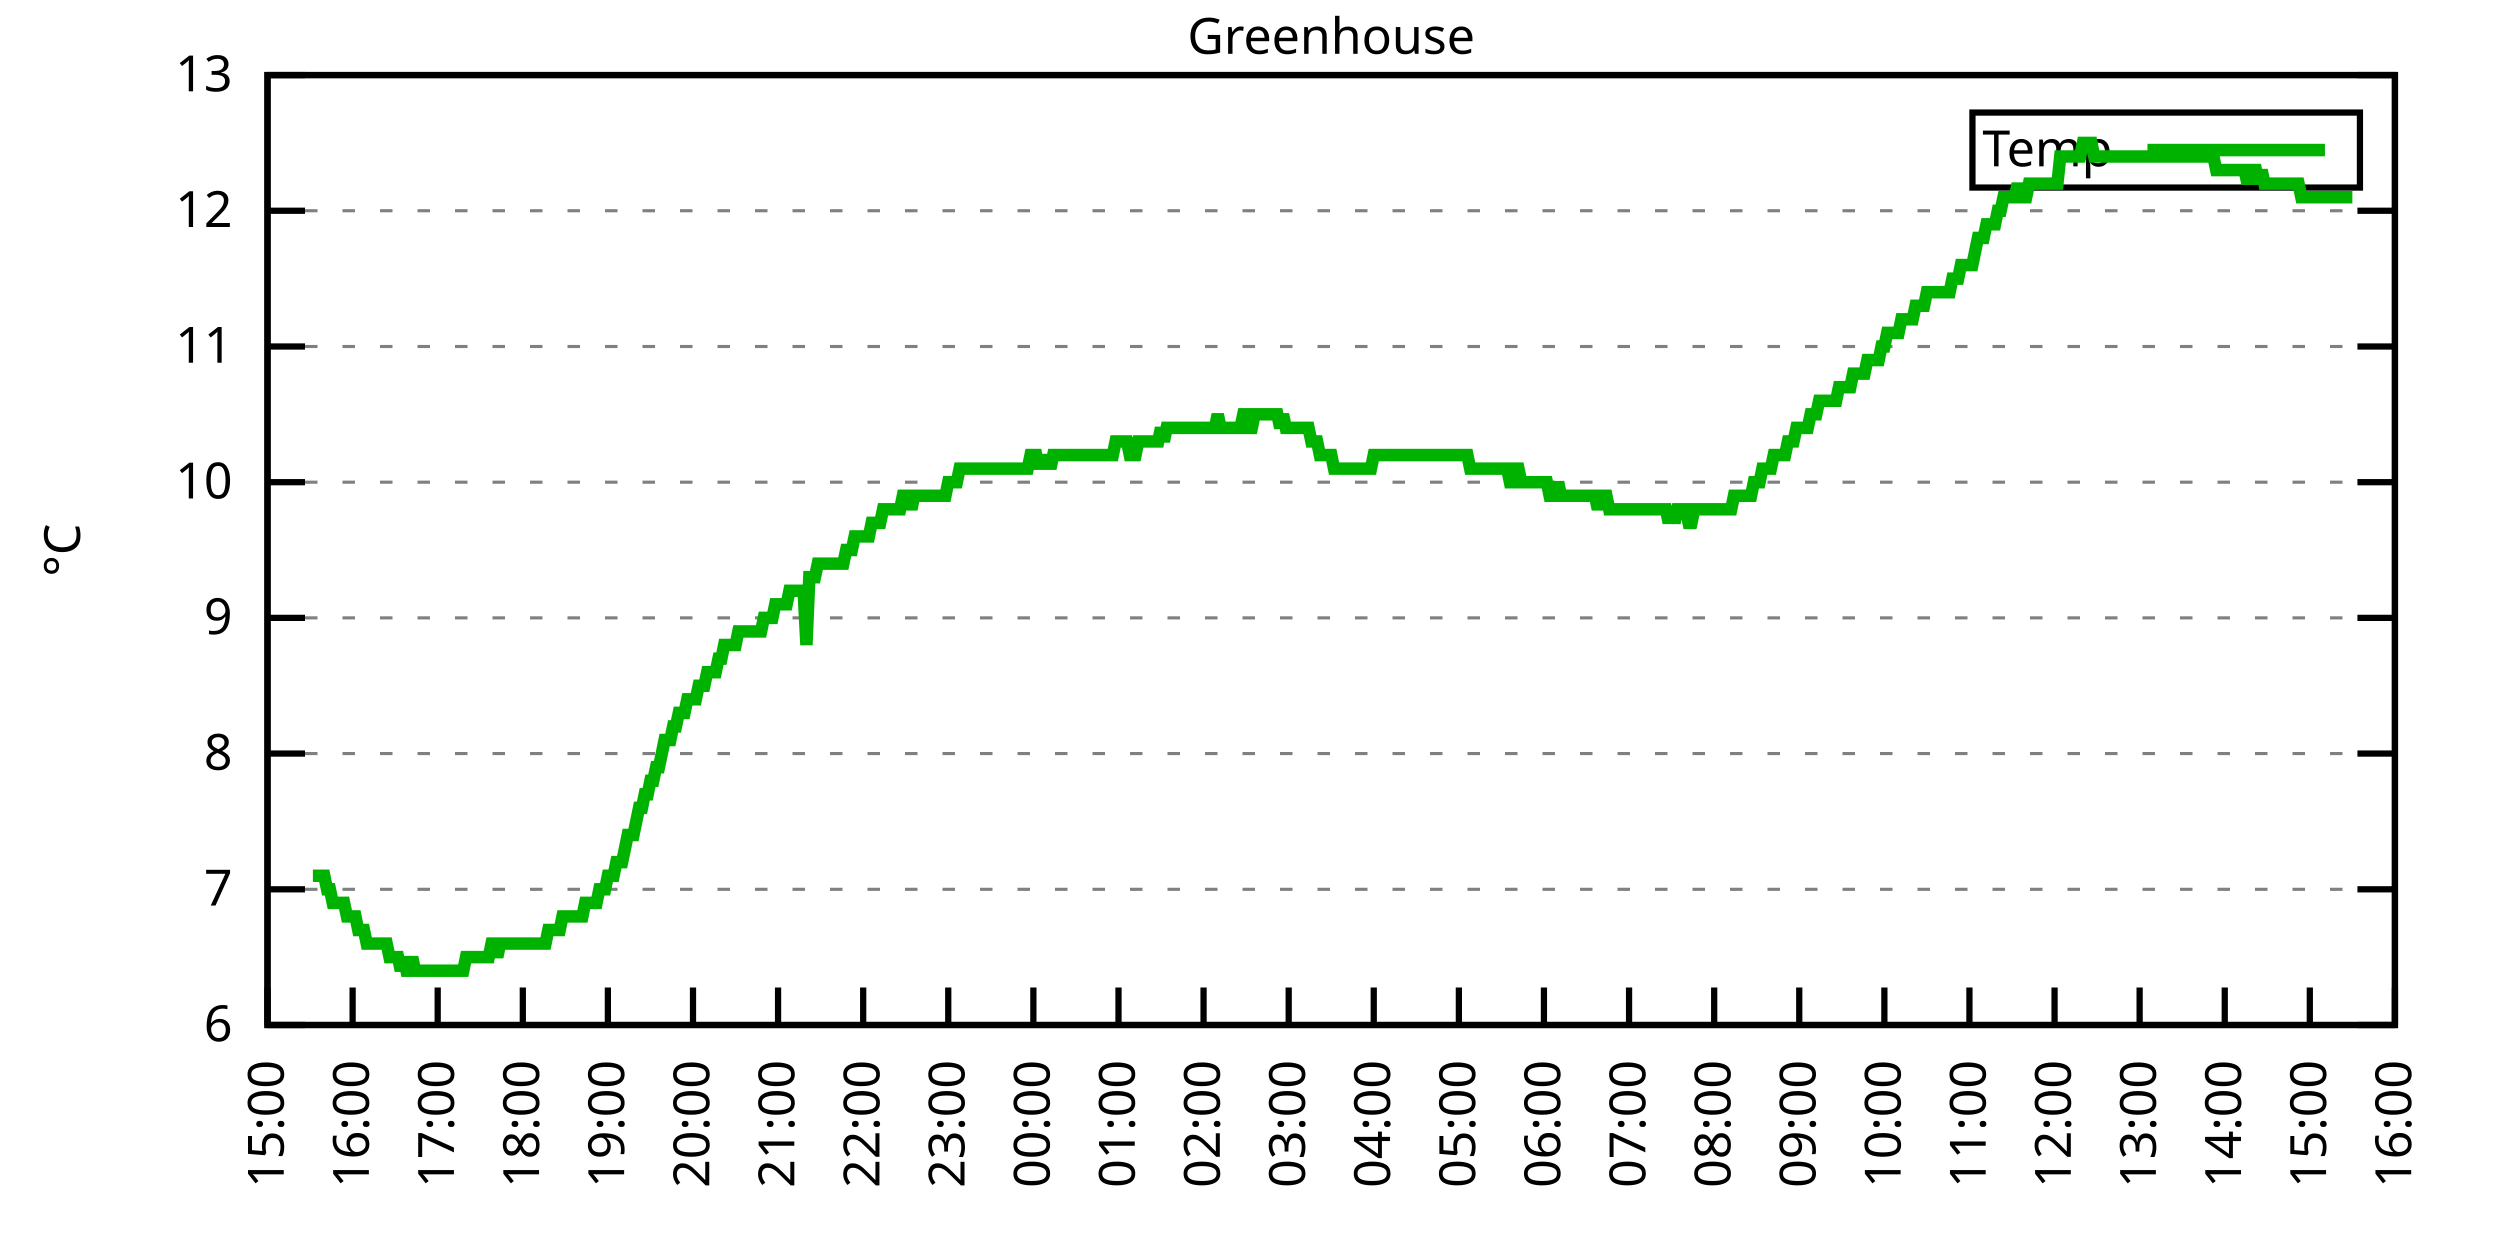
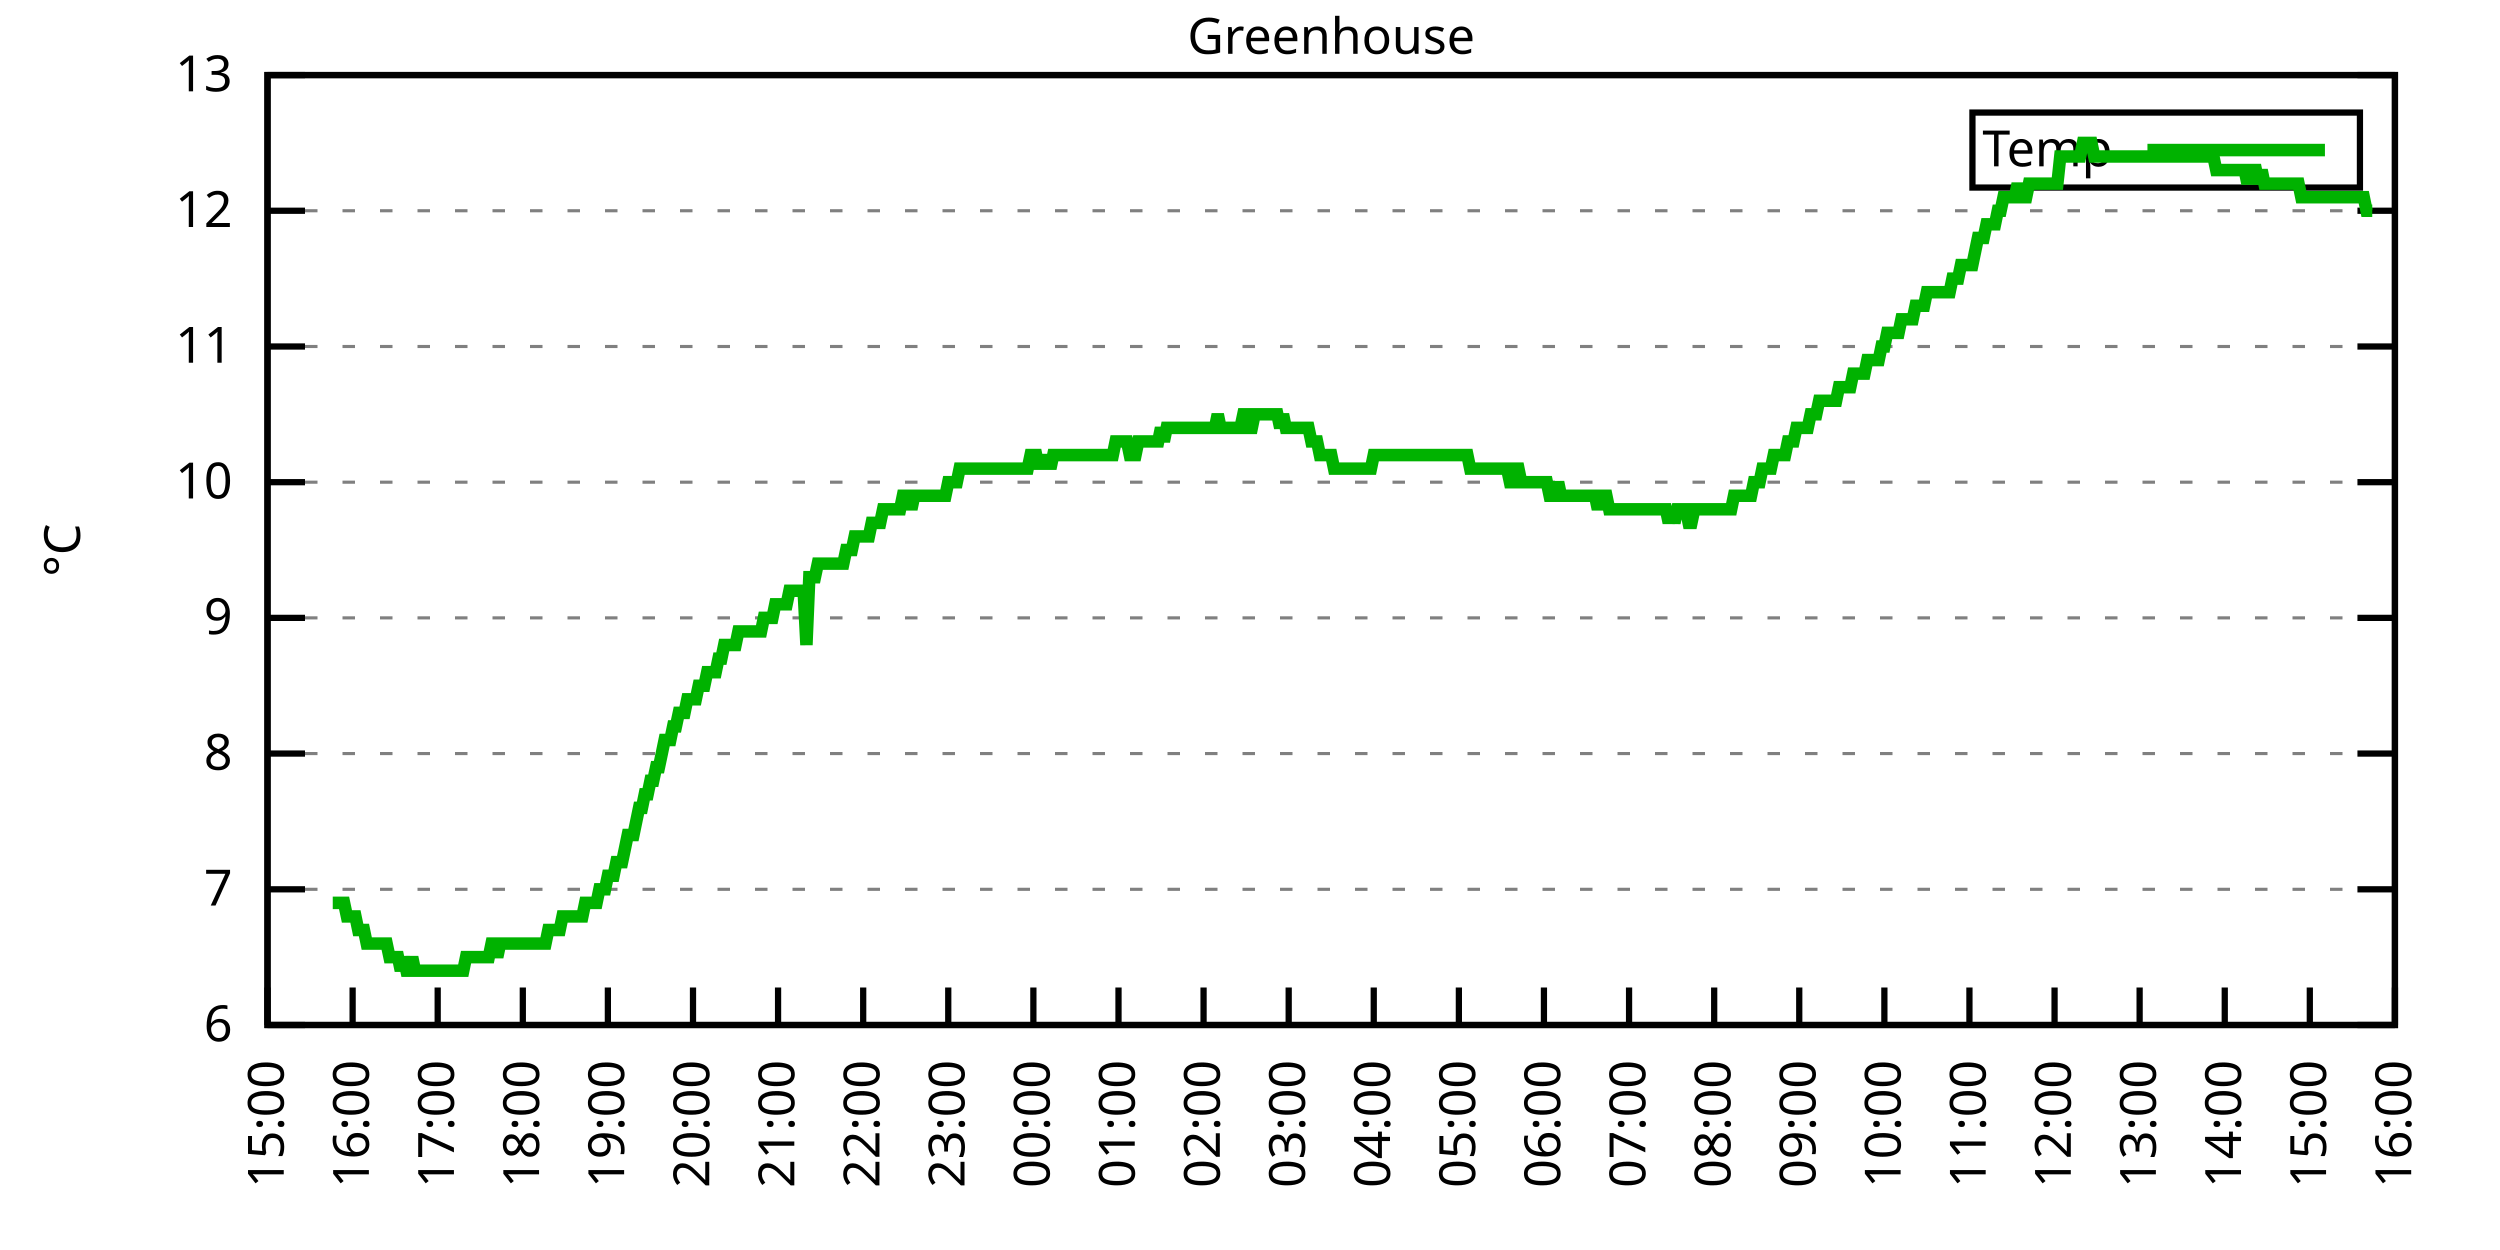
<svg xmlns="http://www.w3.org/2000/svg" xmlns:xlink="http://www.w3.org/1999/xlink" width="400" height="200" viewBox="0 0 400 200">
  <g id="gnuplot_canvas">
    <rect x="0" y="0" width="400" height="200" fill="none" />
    <defs>
      <circle id="gpDot" r="0.5" stroke-width="0.5" stroke="currentColor" />
      <path id="gpPt0" stroke-width="0.333" stroke="currentColor" d="M-1,0 h2 M0,-1 v2" />
      <path id="gpPt1" stroke-width="0.333" stroke="currentColor" d="M-1,-1 L1,1 M1,-1 L-1,1" />
      <path id="gpPt2" stroke-width="0.333" stroke="currentColor" d="M-1,0 L1,0 M0,-1 L0,1 M-1,-1 L1,1 M-1,1 L1,-1" />
      <rect id="gpPt3" stroke-width="0.333" stroke="currentColor" x="-1" y="-1" width="2" height="2" />
      <rect id="gpPt4" stroke-width="0.333" stroke="currentColor" fill="currentColor" x="-1" y="-1" width="2" height="2" />
      <circle id="gpPt5" stroke-width="0.333" stroke="currentColor" cx="0" cy="0" r="1" />
      <use xlink:href="#gpPt5" id="gpPt6" fill="currentColor" stroke="none" />
      <path id="gpPt7" stroke-width="0.333" stroke="currentColor" d="M0,-1.33 L-1.33,0.67 L1.33,0.67 z" />
      <use xlink:href="#gpPt7" id="gpPt8" fill="currentColor" stroke="none" />
      <use xlink:href="#gpPt7" id="gpPt9" stroke="currentColor" transform="rotate(180)" />
      <use xlink:href="#gpPt9" id="gpPt10" fill="currentColor" stroke="none" />
      <use xlink:href="#gpPt3" id="gpPt11" stroke="currentColor" transform="rotate(45)" />
      <use xlink:href="#gpPt11" id="gpPt12" fill="currentColor" stroke="none" />
      <path id="gpPt13" stroke-width="0.333" stroke="currentColor" d="M0,1.330 L1.265,0.411 L0.782,-1.067 L-0.782,-1.076 L-1.265,0.411 z" />
      <use xlink:href="#gpPt13" id="gpPt14" fill="currentColor" stroke="none" />
      <filter id="textbox" filterUnits="objectBoundingBox" x="0" y="0" height="1" width="1">
        <feFlood flood-color="white" flood-opacity="1" result="bgnd" />
        <feComposite in="SourceGraphic" in2="bgnd" operator="atop" />
      </filter>
      <filter id="greybox" filterUnits="objectBoundingBox" x="0" y="0" height="1" width="1">
        <feFlood flood-color="lightgrey" flood-opacity="1" result="grey" />
        <feComposite in="SourceGraphic" in2="grey" operator="atop" />
      </filter>
    </defs>
    <g fill="none" color="white" stroke="currentColor" stroke-width="1.00" stroke-linecap="butt" stroke-linejoin="miter">
</g>
    <g fill="none" color="black" stroke="currentColor" stroke-width="1.00" stroke-linecap="butt" stroke-linejoin="miter">
      <g stroke="none" shape-rendering="crispEdges">
        <polygon fill="rgb(255, 255, 255)" points="42.80,164.00 383.18,164.00 383.18,12.02 42.80,12.02 " />
      </g>
    </g>
    <g fill="none" color="black" stroke="currentColor" stroke-width="1.00" stroke-linecap="butt" stroke-linejoin="miter">
</g>
    <g fill="none" color="black" stroke="black" stroke-width="0.50" stroke-linecap="butt" stroke-linejoin="miter">
</g>
    <g fill="none" color="gray" stroke="currentColor" stroke-width="0.50" stroke-linecap="butt" stroke-linejoin="miter">
      <path stroke="gray" stroke-dasharray="2,4" class="gridline" d="M42.80,164.00 L383.19,164.00  " />
    </g>
    <g fill="none" color="gray" stroke="gray" stroke-width="1.00" stroke-linecap="butt" stroke-linejoin="miter">
</g>
    <g fill="none" color="black" stroke="currentColor" stroke-width="1.00" stroke-linecap="butt" stroke-linejoin="miter">
      <path stroke="black" d="M42.80,164.00 L48.80,164.00 M383.19,164.00 L377.19,164.00  " />
      <g transform="translate(37.20,166.60)" stroke="none" fill="black" font-family="Sans" font-size="8.00" text-anchor="end">
        <text>
          <tspan font-family="Sans"> 6</tspan>
        </text>
      </g>
    </g>
    <g fill="none" color="black" stroke="currentColor" stroke-width="1.00" stroke-linecap="butt" stroke-linejoin="miter">
</g>
    <g fill="none" color="black" stroke="black" stroke-width="0.50" stroke-linecap="butt" stroke-linejoin="miter">
</g>
    <g fill="none" color="gray" stroke="currentColor" stroke-width="0.50" stroke-linecap="butt" stroke-linejoin="miter">
      <path stroke="gray" stroke-dasharray="2,4" class="gridline" d="M42.80,142.29 L383.19,142.29  " />
    </g>
    <g fill="none" color="gray" stroke="gray" stroke-width="1.00" stroke-linecap="butt" stroke-linejoin="miter">
</g>
    <g fill="none" color="black" stroke="currentColor" stroke-width="1.00" stroke-linecap="butt" stroke-linejoin="miter">
      <path stroke="black" d="M42.80,142.29 L48.80,142.29 M383.19,142.29 L377.19,142.29  " />
      <g transform="translate(37.20,144.89)" stroke="none" fill="black" font-family="Sans" font-size="8.00" text-anchor="end">
        <text>
          <tspan font-family="Sans"> 7</tspan>
        </text>
      </g>
    </g>
    <g fill="none" color="black" stroke="currentColor" stroke-width="1.00" stroke-linecap="butt" stroke-linejoin="miter">
</g>
    <g fill="none" color="black" stroke="black" stroke-width="0.50" stroke-linecap="butt" stroke-linejoin="miter">
</g>
    <g fill="none" color="gray" stroke="currentColor" stroke-width="0.50" stroke-linecap="butt" stroke-linejoin="miter">
      <path stroke="gray" stroke-dasharray="2,4" class="gridline" d="M42.80,120.57 L383.19,120.57  " />
    </g>
    <g fill="none" color="gray" stroke="gray" stroke-width="1.00" stroke-linecap="butt" stroke-linejoin="miter">
</g>
    <g fill="none" color="black" stroke="currentColor" stroke-width="1.00" stroke-linecap="butt" stroke-linejoin="miter">
      <path stroke="black" d="M42.80,120.57 L48.80,120.57 M383.19,120.57 L377.19,120.57  " />
      <g transform="translate(37.20,123.17)" stroke="none" fill="black" font-family="Sans" font-size="8.00" text-anchor="end">
        <text>
          <tspan font-family="Sans"> 8</tspan>
        </text>
      </g>
    </g>
    <g fill="none" color="black" stroke="currentColor" stroke-width="1.00" stroke-linecap="butt" stroke-linejoin="miter">
</g>
    <g fill="none" color="black" stroke="black" stroke-width="0.50" stroke-linecap="butt" stroke-linejoin="miter">
</g>
    <g fill="none" color="gray" stroke="currentColor" stroke-width="0.50" stroke-linecap="butt" stroke-linejoin="miter">
      <path stroke="gray" stroke-dasharray="2,4" class="gridline" d="M42.80,98.86 L383.19,98.86  " />
    </g>
    <g fill="none" color="gray" stroke="gray" stroke-width="1.00" stroke-linecap="butt" stroke-linejoin="miter">
</g>
    <g fill="none" color="black" stroke="currentColor" stroke-width="1.00" stroke-linecap="butt" stroke-linejoin="miter">
      <path stroke="black" d="M42.80,98.86 L48.80,98.86 M383.19,98.86 L377.19,98.86  " />
      <g transform="translate(37.20,101.46)" stroke="none" fill="black" font-family="Sans" font-size="8.00" text-anchor="end">
        <text>
          <tspan font-family="Sans"> 9</tspan>
        </text>
      </g>
    </g>
    <g fill="none" color="black" stroke="currentColor" stroke-width="1.00" stroke-linecap="butt" stroke-linejoin="miter">
</g>
    <g fill="none" color="black" stroke="black" stroke-width="0.50" stroke-linecap="butt" stroke-linejoin="miter">
</g>
    <g fill="none" color="gray" stroke="currentColor" stroke-width="0.50" stroke-linecap="butt" stroke-linejoin="miter">
      <path stroke="gray" stroke-dasharray="2,4" class="gridline" d="M42.80,77.15 L383.19,77.15  " />
    </g>
    <g fill="none" color="gray" stroke="gray" stroke-width="1.00" stroke-linecap="butt" stroke-linejoin="miter">
</g>
    <g fill="none" color="black" stroke="currentColor" stroke-width="1.00" stroke-linecap="butt" stroke-linejoin="miter">
      <path stroke="black" d="M42.80,77.15 L48.80,77.15 M383.19,77.15 L377.19,77.15  " />
      <g transform="translate(37.20,79.75)" stroke="none" fill="black" font-family="Sans" font-size="8.00" text-anchor="end">
        <text>
          <tspan font-family="Sans"> 10</tspan>
        </text>
      </g>
    </g>
    <g fill="none" color="black" stroke="currentColor" stroke-width="1.00" stroke-linecap="butt" stroke-linejoin="miter">
</g>
    <g fill="none" color="black" stroke="black" stroke-width="0.50" stroke-linecap="butt" stroke-linejoin="miter">
</g>
    <g fill="none" color="gray" stroke="currentColor" stroke-width="0.50" stroke-linecap="butt" stroke-linejoin="miter">
      <path stroke="gray" stroke-dasharray="2,4" class="gridline" d="M42.80,55.44 L383.19,55.44  " />
    </g>
    <g fill="none" color="gray" stroke="gray" stroke-width="1.00" stroke-linecap="butt" stroke-linejoin="miter">
</g>
    <g fill="none" color="black" stroke="currentColor" stroke-width="1.00" stroke-linecap="butt" stroke-linejoin="miter">
      <path stroke="black" d="M42.80,55.44 L48.80,55.44 M383.19,55.44 L377.19,55.44  " />
      <g transform="translate(37.20,58.04)" stroke="none" fill="black" font-family="Sans" font-size="8.00" text-anchor="end">
        <text>
          <tspan font-family="Sans"> 11</tspan>
        </text>
      </g>
    </g>
    <g fill="none" color="black" stroke="currentColor" stroke-width="1.00" stroke-linecap="butt" stroke-linejoin="miter">
</g>
    <g fill="none" color="black" stroke="black" stroke-width="0.50" stroke-linecap="butt" stroke-linejoin="miter">
</g>
    <g fill="none" color="gray" stroke="currentColor" stroke-width="0.50" stroke-linecap="butt" stroke-linejoin="miter">
      <path stroke="gray" stroke-dasharray="2,4" class="gridline" d="M42.80,33.72 L383.19,33.72  " />
    </g>
    <g fill="none" color="gray" stroke="gray" stroke-width="1.00" stroke-linecap="butt" stroke-linejoin="miter">
</g>
    <g fill="none" color="black" stroke="currentColor" stroke-width="1.00" stroke-linecap="butt" stroke-linejoin="miter">
      <path stroke="black" d="M42.80,33.72 L48.80,33.72 M383.19,33.72 L377.19,33.72  " />
      <g transform="translate(37.20,36.32)" stroke="none" fill="black" font-family="Sans" font-size="8.00" text-anchor="end">
        <text>
          <tspan font-family="Sans"> 12</tspan>
        </text>
      </g>
    </g>
    <g fill="none" color="black" stroke="currentColor" stroke-width="1.00" stroke-linecap="butt" stroke-linejoin="miter">
</g>
    <g fill="none" color="black" stroke="black" stroke-width="0.50" stroke-linecap="butt" stroke-linejoin="miter">
</g>
    <g fill="none" color="gray" stroke="currentColor" stroke-width="0.50" stroke-linecap="butt" stroke-linejoin="miter">
      <path stroke="gray" stroke-dasharray="2,4" class="gridline" d="M42.80,12.01 L383.19,12.01  " />
    </g>
    <g fill="none" color="gray" stroke="gray" stroke-width="1.00" stroke-linecap="butt" stroke-linejoin="miter">
</g>
    <g fill="none" color="black" stroke="currentColor" stroke-width="1.00" stroke-linecap="butt" stroke-linejoin="miter">
      <path stroke="black" d="M42.80,12.01 L48.80,12.01 M383.19,12.01 L377.19,12.01  " />
      <g transform="translate(37.20,14.61)" stroke="none" fill="black" font-family="Sans" font-size="8.00" text-anchor="end">
        <text>
          <tspan font-family="Sans"> 13</tspan>
        </text>
      </g>
    </g>
    <g fill="none" color="black" stroke="currentColor" stroke-width="1.00" stroke-linecap="butt" stroke-linejoin="miter">
      <path stroke="black" d="M42.80,164.00 L42.80,158.00  " />
      <g transform="translate(45.40,169.60) rotate(270.00)" stroke="none" fill="black" font-family="Sans" font-size="8.00" text-anchor="end">
        <text>
          <tspan font-family="Sans">15:00</tspan>
        </text>
      </g>
    </g>
    <g fill="none" color="black" stroke="currentColor" stroke-width="1.00" stroke-linecap="butt" stroke-linejoin="miter">
      <path stroke="black" d="M56.42,164.00 L56.42,158.00  " />
      <g transform="translate(59.02,169.60) rotate(270.00)" stroke="none" fill="black" font-family="Sans" font-size="8.00" text-anchor="end">
        <text>
          <tspan font-family="Sans">16:00</tspan>
        </text>
      </g>
    </g>
    <g fill="none" color="black" stroke="currentColor" stroke-width="1.00" stroke-linecap="butt" stroke-linejoin="miter">
      <path stroke="black" d="M70.03,164.00 L70.03,158.00  " />
      <g transform="translate(72.63,169.60) rotate(270.00)" stroke="none" fill="black" font-family="Sans" font-size="8.00" text-anchor="end">
        <text>
          <tspan font-family="Sans">17:00</tspan>
        </text>
      </g>
    </g>
    <g fill="none" color="black" stroke="currentColor" stroke-width="1.00" stroke-linecap="butt" stroke-linejoin="miter">
      <path stroke="black" d="M83.65,164.00 L83.65,158.00  " />
      <g transform="translate(86.25,169.60) rotate(270.00)" stroke="none" fill="black" font-family="Sans" font-size="8.00" text-anchor="end">
        <text>
          <tspan font-family="Sans">18:00</tspan>
        </text>
      </g>
    </g>
    <g fill="none" color="black" stroke="currentColor" stroke-width="1.00" stroke-linecap="butt" stroke-linejoin="miter">
      <path stroke="black" d="M97.26,164.00 L97.26,158.00  " />
      <g transform="translate(99.86,169.60) rotate(270.00)" stroke="none" fill="black" font-family="Sans" font-size="8.00" text-anchor="end">
        <text>
          <tspan font-family="Sans">19:00</tspan>
        </text>
      </g>
    </g>
    <g fill="none" color="black" stroke="currentColor" stroke-width="1.00" stroke-linecap="butt" stroke-linejoin="miter">
      <path stroke="black" d="M110.88,164.00 L110.88,158.00  " />
      <g transform="translate(113.48,169.60) rotate(270.00)" stroke="none" fill="black" font-family="Sans" font-size="8.00" text-anchor="end">
        <text>
          <tspan font-family="Sans">20:00</tspan>
        </text>
      </g>
    </g>
    <g fill="none" color="black" stroke="currentColor" stroke-width="1.00" stroke-linecap="butt" stroke-linejoin="miter">
      <path stroke="black" d="M124.49,164.00 L124.49,158.00  " />
      <g transform="translate(127.09,169.60) rotate(270.00)" stroke="none" fill="black" font-family="Sans" font-size="8.00" text-anchor="end">
        <text>
          <tspan font-family="Sans">21:00</tspan>
        </text>
      </g>
    </g>
    <g fill="none" color="black" stroke="currentColor" stroke-width="1.00" stroke-linecap="butt" stroke-linejoin="miter">
      <path stroke="black" d="M138.11,164.00 L138.11,158.00  " />
      <g transform="translate(140.71,169.60) rotate(270.00)" stroke="none" fill="black" font-family="Sans" font-size="8.00" text-anchor="end">
        <text>
          <tspan font-family="Sans">22:00</tspan>
        </text>
      </g>
    </g>
    <g fill="none" color="black" stroke="currentColor" stroke-width="1.00" stroke-linecap="butt" stroke-linejoin="miter">
      <path stroke="black" d="M151.72,164.00 L151.72,158.00  " />
      <g transform="translate(154.32,169.60) rotate(270.00)" stroke="none" fill="black" font-family="Sans" font-size="8.00" text-anchor="end">
        <text>
          <tspan font-family="Sans">23:00</tspan>
        </text>
      </g>
    </g>
    <g fill="none" color="black" stroke="currentColor" stroke-width="1.00" stroke-linecap="butt" stroke-linejoin="miter">
      <path stroke="black" d="M165.34,164.00 L165.34,158.00  " />
      <g transform="translate(167.94,169.60) rotate(270.00)" stroke="none" fill="black" font-family="Sans" font-size="8.00" text-anchor="end">
        <text>
          <tspan font-family="Sans">00:00</tspan>
        </text>
      </g>
    </g>
    <g fill="none" color="black" stroke="currentColor" stroke-width="1.00" stroke-linecap="butt" stroke-linejoin="miter">
      <path stroke="black" d="M178.96,164.00 L178.96,158.00  " />
      <g transform="translate(181.56,169.60) rotate(270.00)" stroke="none" fill="black" font-family="Sans" font-size="8.00" text-anchor="end">
        <text>
          <tspan font-family="Sans">01:00</tspan>
        </text>
      </g>
    </g>
    <g fill="none" color="black" stroke="currentColor" stroke-width="1.00" stroke-linecap="butt" stroke-linejoin="miter">
      <path stroke="black" d="M192.57,164.00 L192.57,158.00  " />
      <g transform="translate(195.17,169.60) rotate(270.00)" stroke="none" fill="black" font-family="Sans" font-size="8.00" text-anchor="end">
        <text>
          <tspan font-family="Sans">02:00</tspan>
        </text>
      </g>
    </g>
    <g fill="none" color="black" stroke="currentColor" stroke-width="1.00" stroke-linecap="butt" stroke-linejoin="miter">
      <path stroke="black" d="M206.19,164.00 L206.19,158.00  " />
      <g transform="translate(208.79,169.60) rotate(270.00)" stroke="none" fill="black" font-family="Sans" font-size="8.00" text-anchor="end">
        <text>
          <tspan font-family="Sans">03:00</tspan>
        </text>
      </g>
    </g>
    <g fill="none" color="black" stroke="currentColor" stroke-width="1.00" stroke-linecap="butt" stroke-linejoin="miter">
      <path stroke="black" d="M219.80,164.00 L219.80,158.00  " />
      <g transform="translate(222.40,169.60) rotate(270.00)" stroke="none" fill="black" font-family="Sans" font-size="8.00" text-anchor="end">
        <text>
          <tspan font-family="Sans">04:00</tspan>
        </text>
      </g>
    </g>
    <g fill="none" color="black" stroke="currentColor" stroke-width="1.00" stroke-linecap="butt" stroke-linejoin="miter">
      <path stroke="black" d="M233.42,164.00 L233.42,158.00  " />
      <g transform="translate(236.02,169.60) rotate(270.00)" stroke="none" fill="black" font-family="Sans" font-size="8.00" text-anchor="end">
        <text>
          <tspan font-family="Sans">05:00</tspan>
        </text>
      </g>
    </g>
    <g fill="none" color="black" stroke="currentColor" stroke-width="1.00" stroke-linecap="butt" stroke-linejoin="miter">
      <path stroke="black" d="M247.03,164.00 L247.03,158.00  " />
      <g transform="translate(249.63,169.60) rotate(270.00)" stroke="none" fill="black" font-family="Sans" font-size="8.00" text-anchor="end">
        <text>
          <tspan font-family="Sans">06:00</tspan>
        </text>
      </g>
    </g>
    <g fill="none" color="black" stroke="currentColor" stroke-width="1.00" stroke-linecap="butt" stroke-linejoin="miter">
      <path stroke="black" d="M260.65,164.00 L260.65,158.00  " />
      <g transform="translate(263.25,169.60) rotate(270.00)" stroke="none" fill="black" font-family="Sans" font-size="8.00" text-anchor="end">
        <text>
          <tspan font-family="Sans">07:00</tspan>
        </text>
      </g>
    </g>
    <g fill="none" color="black" stroke="currentColor" stroke-width="1.00" stroke-linecap="butt" stroke-linejoin="miter">
      <path stroke="black" d="M274.27,164.00 L274.27,158.00  " />
      <g transform="translate(276.87,169.60) rotate(270.00)" stroke="none" fill="black" font-family="Sans" font-size="8.00" text-anchor="end">
        <text>
          <tspan font-family="Sans">08:00</tspan>
        </text>
      </g>
    </g>
    <g fill="none" color="black" stroke="currentColor" stroke-width="1.00" stroke-linecap="butt" stroke-linejoin="miter">
      <path stroke="black" d="M287.88,164.00 L287.88,158.00  " />
      <g transform="translate(290.48,169.60) rotate(270.00)" stroke="none" fill="black" font-family="Sans" font-size="8.00" text-anchor="end">
        <text>
          <tspan font-family="Sans">09:00</tspan>
        </text>
      </g>
    </g>
    <g fill="none" color="black" stroke="currentColor" stroke-width="1.00" stroke-linecap="butt" stroke-linejoin="miter">
      <path stroke="black" d="M301.50,164.00 L301.50,158.00  " />
      <g transform="translate(304.10,169.60) rotate(270.00)" stroke="none" fill="black" font-family="Sans" font-size="8.00" text-anchor="end">
        <text>
          <tspan font-family="Sans">10:00</tspan>
        </text>
      </g>
    </g>
    <g fill="none" color="black" stroke="currentColor" stroke-width="1.00" stroke-linecap="butt" stroke-linejoin="miter">
      <path stroke="black" d="M315.11,164.00 L315.11,158.00  " />
      <g transform="translate(317.71,169.60) rotate(270.00)" stroke="none" fill="black" font-family="Sans" font-size="8.00" text-anchor="end">
        <text>
          <tspan font-family="Sans">11:00</tspan>
        </text>
      </g>
    </g>
    <g fill="none" color="black" stroke="currentColor" stroke-width="1.00" stroke-linecap="butt" stroke-linejoin="miter">
      <path stroke="black" d="M328.73,164.00 L328.73,158.00  " />
      <g transform="translate(331.33,169.60) rotate(270.00)" stroke="none" fill="black" font-family="Sans" font-size="8.00" text-anchor="end">
        <text>
          <tspan font-family="Sans">12:00</tspan>
        </text>
      </g>
    </g>
    <g fill="none" color="black" stroke="currentColor" stroke-width="1.00" stroke-linecap="butt" stroke-linejoin="miter">
      <path stroke="black" d="M342.34,164.00 L342.34,158.00  " />
      <g transform="translate(344.94,169.60) rotate(270.00)" stroke="none" fill="black" font-family="Sans" font-size="8.00" text-anchor="end">
        <text>
          <tspan font-family="Sans">13:00</tspan>
        </text>
      </g>
    </g>
    <g fill="none" color="black" stroke="currentColor" stroke-width="1.00" stroke-linecap="butt" stroke-linejoin="miter">
      <path stroke="black" d="M355.96,164.00 L355.96,158.00  " />
      <g transform="translate(358.56,169.60) rotate(270.00)" stroke="none" fill="black" font-family="Sans" font-size="8.00" text-anchor="end">
        <text>
          <tspan font-family="Sans">14:00</tspan>
        </text>
      </g>
    </g>
    <g fill="none" color="black" stroke="currentColor" stroke-width="1.00" stroke-linecap="butt" stroke-linejoin="miter">
      <path stroke="black" d="M369.57,164.00 L369.57,158.00  " />
      <g transform="translate(372.17,169.60) rotate(270.00)" stroke="none" fill="black" font-family="Sans" font-size="8.00" text-anchor="end">
        <text>
          <tspan font-family="Sans">15:00</tspan>
        </text>
      </g>
    </g>
    <g fill="none" color="black" stroke="currentColor" stroke-width="1.00" stroke-linecap="butt" stroke-linejoin="miter">
      <path stroke="black" d="M383.19,164.00 L383.19,158.00  " />
      <g transform="translate(385.79,169.60) rotate(270.00)" stroke="none" fill="black" font-family="Sans" font-size="8.00" text-anchor="end">
        <text>
          <tspan font-family="Sans">16:00</tspan>
        </text>
      </g>
    </g>
    <g fill="none" color="black" stroke="currentColor" stroke-width="1.00" stroke-linecap="butt" stroke-linejoin="miter">
</g>
    <g fill="none" color="black" stroke="currentColor" stroke-width="1.00" stroke-linecap="butt" stroke-linejoin="miter">
      <path stroke="black" d="M42.80,12.01 L42.80,164.00 L383.19,164.00 L383.19,12.01 L42.80,12.01 Z  " />
    </g>
    <g fill="none" color="black" stroke="currentColor" stroke-width="1.00" stroke-linecap="butt" stroke-linejoin="miter">
</g>
    <g fill="none" color="black" stroke="currentColor" stroke-width="1.00" stroke-linecap="butt" stroke-linejoin="miter">
      <path stroke="black" d="M315.59,30.01 L315.59,18.01 L377.59,18.01 L377.59,30.01 L315.59,30.01 Z  " />
    </g>
    <g id="Greenhouse_plot_1">
      <g fill="none" color="white" stroke="black" stroke-width="2.00" stroke-linecap="butt" stroke-linejoin="miter">
</g>
      <g fill="none" color="black" stroke="currentColor" stroke-width="2.00" stroke-linecap="butt" stroke-linejoin="miter">
        <g transform="translate(337.99,26.61)" stroke="none" fill="black" font-family="Sans" font-size="8.00" text-anchor="end">
          <text>
            <tspan font-family="Sans">Temp</tspan>
          </text>
        </g>
      </g>
      <g fill="none" color="black" stroke="currentColor" stroke-width="2.00" stroke-linecap="butt" stroke-linejoin="miter">
-         <path stroke="rgb(  0, 178,   0)" d="M343.59,24.01 L371.99,24.01 M50.06,140.12 L50.52,140.12 L50.97,140.12 L51.42,140.12 L51.88,140.12 L52.33,142.29   L52.78,142.29 L53.24,144.46 L53.69,144.46 L54.15,144.46 L54.60,144.46 L55.05,144.46 L55.51,146.63 L55.96,146.63   L56.42,146.63 L56.87,146.63 L57.32,148.80 L57.78,148.80 L58.23,148.80 L58.68,150.97 L59.14,150.97 L59.59,150.97   L60.05,150.97 L60.50,150.97 L60.95,150.97 L61.41,150.97 L61.86,150.97 L62.32,153.14 L62.77,153.14 L63.22,153.14   L63.68,153.14 L64.13,155.31 L64.58,153.14 L65.04,155.31 L65.49,155.31 L65.95,153.14 L66.40,155.31 L66.85,155.31   L67.31,155.31 L67.76,155.31 L68.22,155.31 L68.67,155.31 L69.12,155.31 L69.58,155.31 L70.03,155.31 L70.49,155.31   L70.94,155.31 L71.39,155.31 L71.85,155.31 L72.30,155.31 L72.75,155.31 L73.21,155.31 L73.66,155.31 L74.12,155.31   L74.57,153.14 L75.02,153.14 L75.48,153.14 L75.93,153.14 L76.39,153.14 L76.84,153.14 L77.29,153.14 L77.75,153.14   L78.20,153.14 L78.65,150.97 L79.11,150.97 L79.56,153.14 L80.02,150.97 L80.47,150.97 L80.92,150.97 L81.38,150.97   L81.83,150.97 L82.29,150.97 L82.74,150.97 L83.19,150.97 L83.65,150.97 L84.10,150.97 L84.55,150.97 L85.01,150.97   L85.46,150.97 L85.92,150.97 L86.37,150.97 L86.82,150.97 L87.28,150.97 L87.73,148.80 L88.19,148.80 L88.64,148.80   L89.09,148.80 L89.55,148.80 L90.00,146.63 L90.45,146.63 L90.91,146.63 L91.36,146.63 L91.82,146.63 L92.27,146.63   L92.72,146.63 L93.18,146.63 L93.63,144.46 L94.09,144.46 L94.54,144.46 L94.99,144.46 L95.45,144.46 L95.90,142.29   L96.35,142.29 L96.81,142.29 L97.26,140.12 L97.72,140.12 L98.17,140.12 L98.62,137.94 L99.08,137.94 L99.53,137.94   L99.99,135.77 L100.44,133.60 L100.89,133.60 L101.35,133.60 L101.80,131.43 L102.25,129.26 L102.71,129.26 L103.16,127.09   L103.62,127.09 L104.07,124.92 L104.52,124.92 L104.98,122.75 L105.43,122.75 L105.89,120.57 L106.34,118.40 L106.79,118.40   L107.25,118.40 L107.70,116.23 L108.15,116.23 L108.61,114.06 L109.06,114.06 L109.52,114.06 L109.97,111.89 L110.42,111.89   L110.88,111.89 L111.33,111.89 L111.79,109.72 L112.24,109.72 L112.69,109.72 L113.15,107.55 L113.60,107.55 L114.05,107.55   L114.51,107.55 L114.96,105.38 L115.42,105.38 L115.87,103.20 L116.32,103.20 L116.78,103.20 L117.23,103.20 L117.69,103.20   L118.14,101.03 L118.59,101.03 L119.05,101.03 L119.50,101.03 L119.96,101.03 L120.41,101.03 L120.86,101.03 L121.32,101.03   L121.77,101.03 L122.22,98.86 L122.68,98.86 L123.13,98.86 L123.59,98.86 L124.04,96.69 L124.49,96.69 L124.95,96.69   L125.40,96.69 L125.86,96.69 L126.31,94.52 L126.76,94.52 L127.22,94.52 L127.67,94.52 L128.12,94.52 L128.58,94.52   L129.03,103.20 L129.49,92.35 L129.94,92.35 L130.39,92.35 L130.85,90.18 L131.30,90.18 L131.76,90.18 L132.21,90.18   L132.66,90.18 L133.12,90.18 L133.57,90.18 L134.02,90.18 L134.48,90.18 L134.93,90.18 L135.39,88.00 L135.84,88.00   L136.29,88.00 L136.75,85.83 L137.20,85.83 L137.66,85.83 L138.11,85.83 L138.56,85.83 L139.02,85.83 L139.47,83.66   L139.92,83.66 L140.38,83.66 L140.83,83.66 L141.29,81.49 L141.74,81.49 L142.19,81.49 L142.65,81.49 L143.10,81.49   L143.56,81.49 L144.01,81.49 L144.46,79.32 L144.92,79.32 L145.37,79.32 L145.82,81.49 L146.28,79.32 L146.73,79.32   L147.19,79.32 L147.64,79.32 L148.09,79.32 L148.55,79.32 L148.77,79.32 L149.46,79.32 L149.91,79.32 L150.36,79.32   L150.82,79.32 L151.27,79.32 L151.72,77.15 L152.18,77.15 L152.63,77.15 L153.09,77.15 L153.54,74.98 L153.99,74.98   L154.45,74.98 L154.90,74.98 L155.36,74.98 L155.81,74.98 L156.26,74.98 L156.72,74.98 L157.17,74.98 L157.62,74.98   L158.08,74.98 L158.53,74.98 L158.99,74.98 L159.44,74.98 L159.89,74.98 L160.35,74.98 L160.80,74.98 L161.26,74.98   L161.71,74.98 L162.16,74.98 L162.62,74.98 L163.07,74.98 L163.52,74.98 L163.98,74.98 L164.43,74.98 L164.89,72.81   L165.34,72.81 L165.79,72.81 L166.25,74.98 L166.70,72.81 L167.16,74.98 L167.61,72.81 L168.06,74.98 L168.52,72.81   L168.97,72.81 L169.43,72.81 L169.88,72.81 L170.33,72.81 L170.79,72.81 L171.24,72.81 L171.69,72.81 L172.15,72.81   L172.60,72.81 L173.06,72.81 L173.51,72.81 L173.96,72.81 L174.42,72.81 L174.87,72.81 L175.33,72.81 L175.78,72.81   L176.23,72.81 L176.69,72.81 L177.14,72.81 L177.59,72.81 L178.05,72.81 L178.50,70.63 L178.96,70.63 L179.41,70.63   L179.86,70.63 L180.32,70.63 L180.77,72.81 L181.23,72.81 L181.68,72.81 L182.13,70.63 L182.59,70.63 L183.04,70.63   L183.49,70.63 L183.95,70.63 L184.40,70.63 L184.86,70.63 L185.31,70.63 L185.76,68.46 L186.22,70.63 L186.67,68.46   L187.13,68.46 L187.58,68.46 L188.03,68.46 L188.49,68.46 L188.94,68.46 L189.39,68.46 L189.85,68.46 L190.30,68.46   L190.76,68.46 L191.21,68.46 L191.66,68.46 L192.12,68.46 L192.57,68.46 L193.03,68.46 L193.48,68.46 L193.93,68.46   L194.39,68.46 L194.84,66.29 L195.29,68.46 L195.75,68.46 L196.20,68.46 L196.66,68.46 L197.11,68.46 L197.56,68.46   L198.02,68.46 L198.47,68.46 L198.93,66.29 L199.38,66.29 L199.83,68.46 L200.29,68.46 L200.74,66.29 L201.19,66.29   L201.65,66.29 L202.10,66.29 L202.56,66.29 L203.01,66.29 L203.46,66.29 L203.92,66.29 L204.37,66.29 L204.83,68.46   L205.28,66.29 L205.73,68.46 L206.19,68.46 L206.64,68.46 L207.09,68.46 L207.55,68.46 L208.00,68.46 L208.46,68.46   L208.91,68.46 L209.36,68.46 L209.82,70.63 L210.27,70.63 L210.73,70.63 L211.18,72.81 L211.63,72.81 L212.09,72.81   L212.54,72.81 L213.00,72.81 L213.45,74.98 L213.90,74.98 L214.36,74.98 L214.81,74.98 L215.26,74.98 L215.72,74.98   L216.17,74.98 L216.63,74.98 L217.08,74.98 L217.53,74.98 L217.99,74.98 L218.44,74.98 L218.90,74.98 L219.35,74.98   L219.80,72.81 L220.26,72.81 L220.71,72.81 L221.16,72.81 L221.62,72.81 L222.07,72.81 L222.53,72.81 L222.98,72.81   L223.43,72.81 L223.89,72.81 L224.34,72.81 L224.80,72.81 L225.25,72.81 L225.70,72.81 L226.16,72.81 L226.61,72.81   L227.06,72.81 L227.52,72.81 L227.97,72.81 L228.43,72.81 L228.88,72.81 L229.33,72.81 L229.79,72.81 L230.24,72.81   L230.70,72.81 L231.15,72.81 L231.60,72.81 L232.06,72.81 L232.51,72.81 L232.96,72.81 L233.42,72.81 L233.87,72.81   L234.33,72.81 L234.78,72.81 L235.23,74.98 L235.69,74.98 L236.14,74.98 L236.60,74.98 L237.05,74.98 L237.50,74.98   L237.96,74.98 L238.41,74.98 L238.86,74.98 L239.32,74.98 L239.77,74.98 L240.23,74.98 L240.68,74.98 L241.13,74.98   L241.59,77.15 L242.04,77.15 L242.50,74.98 L242.95,74.98 L243.40,77.15 L243.86,77.15 L244.31,77.15 L244.76,77.15   L245.22,77.15 L245.67,77.15 L246.13,77.15 L246.58,77.15 L247.03,77.15 L247.49,77.15 L247.94,79.32 L248.40,79.32   L248.85,79.32 L249.30,77.15 L249.76,79.32 L250.21,79.32 L250.66,79.32 L251.12,79.32 L251.57,79.32 L252.03,79.32   L252.48,79.32 L252.93,79.32 L253.39,79.32 L253.84,79.32 L254.30,79.32 L254.75,79.32 L255.20,79.32 L255.66,81.49   L256.11,79.32 L256.56,79.32 L257.02,79.32 L257.47,81.49 L257.93,81.49 L258.38,81.49 L258.83,81.49 L259.29,81.49   L259.74,81.49 L260.20,81.49 L260.65,81.49 L261.10,81.49 L261.56,81.49 L262.01,81.49 L262.47,81.49 L262.92,81.49   L263.37,81.49 L263.83,81.49 L264.28,81.49 L264.73,81.49 L265.19,81.49 L265.64,81.49 L266.10,81.49 L266.55,81.49   L267.00,83.66 L267.46,81.49 L267.91,83.66 L268.37,81.49 L268.82,81.49 L269.27,81.49 L269.73,81.49 L270.18,83.66   L270.63,83.66 L271.09,81.49 L271.54,81.49 L272.00,81.49 L272.45,81.49 L272.90,81.49 L273.36,81.49 L273.81,81.49   L274.27,81.49 L274.72,81.49 L275.17,81.49 L275.63,81.49 L276.08,81.49 L276.53,81.49 L276.99,81.49 L277.44,79.32   L277.90,79.32 L278.35,79.32 L278.80,79.32 L279.26,79.32 L279.71,79.32 L280.17,79.32 L280.62,77.15 L281.07,77.15   L281.53,77.15 L281.98,74.98 L282.43,74.98 L282.89,74.98 L283.34,74.98 L283.80,72.81 L284.25,72.81 L284.70,72.81   L285.16,72.81 L285.61,72.81 L286.07,70.63 L286.52,70.63 L286.97,70.63 L287.43,68.46 L287.88,68.46 L288.33,68.46   L288.79,68.46 L289.24,68.46 L289.70,66.29 L290.15,66.29 L290.60,66.29 L291.06,64.12 L291.51,64.12 L291.97,64.12   L292.42,64.12 L292.87,64.12 L293.33,64.12 L293.78,64.12 L294.23,61.95 L294.69,61.95 L295.14,61.95 L295.60,61.95   L296.05,61.95 L296.50,59.78 L296.96,59.78 L297.41,59.78 L297.87,59.78 L298.32,59.78 L298.77,57.61 L299.23,57.61   L299.68,57.61 L300.13,57.61 L300.59,57.61 L301.04,55.44 L301.50,55.44 L301.95,53.26 L302.40,53.26 L302.86,53.26   L303.31,53.26 L303.77,53.26 L304.22,51.09 L304.67,51.09 L305.13,51.09 L305.58,51.09 L306.03,51.09 L306.49,48.92   L306.94,48.92 L307.40,48.92 L307.85,48.92 L308.30,46.75 L308.76,46.75 L309.21,46.75 L309.67,46.75 L310.12,46.75   L310.57,46.75 L311.03,46.75 L311.48,46.75 L311.94,46.75 L312.39,44.58 L312.84,44.58 L313.30,44.58 L313.75,42.41   L314.20,42.41 L314.66,42.41 L315.11,42.41 L315.57,42.41 L316.02,40.24 L316.47,38.07 L316.93,38.07 L317.38,38.07   L317.84,35.89 L318.29,35.89 L318.74,35.89 L319.20,35.89 L319.65,33.72 L320.10,33.72 L320.56,31.55 L321.01,31.55   L321.47,31.55 L321.92,31.55 L322.37,31.55 L322.83,29.38 L323.28,31.55 L323.74,31.55 L324.19,31.55 L324.64,29.38   L325.10,29.38 L325.55,29.38 L326.00,29.38 L326.46,29.38 L326.91,29.38 L327.37,29.38 L327.82,29.38 L328.27,29.38   L328.73,29.38 L329.18,29.38 L329.64,25.04 L330.09,25.04 L330.54,25.04 L331.00,25.04 L331.45,25.04 L331.90,25.04   L332.36,25.04 L332.81,25.04 L333.27,22.87 L333.72,22.87 L334.17,22.87 L334.63,22.87 L335.08,25.04 L335.54,25.04   L335.99,25.04 L336.44,25.04 L336.90,25.04 L337.35,25.04 L337.80,25.04 L338.26,25.04 L338.71,25.04 L339.17,25.04   L339.62,25.04 L340.07,25.04 L340.53,25.04 L340.98,25.04 L341.44,25.04 L341.89,25.04 L342.34,25.04 L342.80,25.04   L343.25,25.04 L343.70,25.04 L344.16,25.04 L344.61,25.04 L345.07,25.04 L345.52,25.04 L345.97,25.04 L346.43,25.04   L346.88,25.04 L347.34,25.04 L347.79,25.04 L348.24,25.04 L348.70,25.04 L349.15,25.04 L349.60,25.04 L350.06,25.04   L350.51,25.04 L350.97,25.04 L351.42,25.04 L351.87,25.04 L352.33,25.04 L352.78,25.04 L353.24,25.04 L353.69,25.04   L354.14,25.04 L354.60,27.21 L355.05,27.21 L355.50,27.21 L355.96,27.21 L356.41,27.21 L356.87,27.21 L357.32,27.21   L357.77,27.21 L358.23,27.21 L358.68,27.21 L359.14,27.21 L359.59,29.38 L360.04,27.21 L360.50,27.21 L360.95,27.21   L361.41,29.38 L361.86,27.21 L362.31,29.38 L362.77,29.38 L363.22,29.38 L363.67,29.38 L364.13,29.38 L364.58,29.38   L365.04,29.38 L365.49,29.38 L365.94,29.38 L366.40,29.38 L366.85,29.38 L367.31,29.38 L367.76,29.38 L368.21,31.55   L368.67,31.55 L369.12,31.55 L369.57,31.55 L370.03,31.55 L370.48,31.55 L370.94,31.55 L371.39,31.55 L371.84,31.55   L372.30,31.55 L372.75,31.55 L373.21,31.55 L373.66,31.55 L374.11,31.55 L374.57,31.55 L375.02,31.55 L375.47,31.55   L375.93,31.55 L376.38,31.55  " />
+         <path stroke="rgb(  0, 178,   0)" d="M343.59,24.01 L371.99,24.01 M53.24,144.46 L53.69,144.46 L54.15,144.46 L54.60,144.46 L55.05,144.46 L55.51,146.63   L55.96,146.63 L56.42,146.63 L56.87,146.63 L57.32,148.80 L57.78,148.80 L58.23,148.80 L58.68,150.97 L59.14,150.97   L59.59,150.97 L60.05,150.97 L60.50,150.97 L60.95,150.97 L61.41,150.97 L61.86,150.97 L62.32,153.14 L62.77,153.14   L63.22,153.14 L63.68,153.14 L64.13,155.31 L64.58,153.14 L65.04,155.31 L65.49,155.31 L65.95,153.14 L66.40,155.31   L66.85,155.31 L67.31,155.31 L67.76,155.31 L68.22,155.31 L68.67,155.31 L69.12,155.31 L69.58,155.31 L70.03,155.31   L70.49,155.31 L70.94,155.31 L71.39,155.31 L71.85,155.31 L72.30,155.31 L72.75,155.31 L73.21,155.31 L73.66,155.31   L74.12,155.31 L74.57,153.14 L75.02,153.14 L75.48,153.14 L75.93,153.14 L76.39,153.14 L76.84,153.14 L77.29,153.14   L77.75,153.14 L78.20,153.14 L78.65,150.97 L79.11,150.97 L79.56,153.14 L80.02,150.97 L80.47,150.97 L80.92,150.97   L81.38,150.97 L81.83,150.97 L82.29,150.97 L82.74,150.97 L83.19,150.97 L83.65,150.97 L84.10,150.97 L84.55,150.97   L85.01,150.97 L85.46,150.97 L85.92,150.97 L86.37,150.97 L86.82,150.97 L87.28,150.97 L87.73,148.80 L88.19,148.80   L88.64,148.80 L89.09,148.80 L89.55,148.80 L90.00,146.63 L90.45,146.63 L90.91,146.63 L91.36,146.63 L91.82,146.63   L92.27,146.63 L92.72,146.63 L93.18,146.63 L93.63,144.46 L94.09,144.46 L94.54,144.46 L94.99,144.46 L95.45,144.46   L95.90,142.29 L96.35,142.29 L96.81,142.29 L97.26,140.12 L97.72,140.12 L98.17,140.12 L98.62,137.94 L99.08,137.94   L99.53,137.94 L99.99,135.77 L100.44,133.60 L100.89,133.60 L101.35,133.60 L101.80,131.43 L102.25,129.26 L102.71,129.26   L103.16,127.09 L103.62,127.09 L104.07,124.92 L104.52,124.92 L104.98,122.75 L105.43,122.75 L105.89,120.57 L106.34,118.40   L106.79,118.40 L107.25,118.40 L107.70,116.23 L108.15,116.23 L108.61,114.06 L109.06,114.06 L109.52,114.06 L109.97,111.89   L110.42,111.89 L110.88,111.89 L111.33,111.89 L111.79,109.72 L112.24,109.72 L112.69,109.72 L113.15,107.55 L113.60,107.55   L114.05,107.55 L114.51,107.55 L114.96,105.38 L115.42,105.38 L115.87,103.20 L116.32,103.20 L116.78,103.20 L117.23,103.20   L117.69,103.20 L118.14,101.03 L118.59,101.03 L119.05,101.03 L119.50,101.03 L119.96,101.03 L120.41,101.03 L120.86,101.03   L121.32,101.03 L121.77,101.03 L122.22,98.86 L122.68,98.86 L123.13,98.86 L123.59,98.86 L124.04,96.69 L124.49,96.69   L124.95,96.69 L125.40,96.69 L125.86,96.69 L126.31,94.52 L126.76,94.52 L127.22,94.52 L127.67,94.52 L128.12,94.52   L128.58,94.52 L129.03,103.20 L129.49,92.35 L129.94,92.35 L130.39,92.35 L130.85,90.18 L131.30,90.18 L131.76,90.18   L132.21,90.18 L132.66,90.18 L133.12,90.18 L133.57,90.18 L134.02,90.18 L134.48,90.18 L134.93,90.18 L135.39,88.00   L135.84,88.00 L136.29,88.00 L136.75,85.83 L137.20,85.83 L137.66,85.83 L138.11,85.83 L138.56,85.83 L139.02,85.83   L139.47,83.66 L139.92,83.66 L140.38,83.66 L140.83,83.66 L141.29,81.49 L141.74,81.49 L142.19,81.49 L142.65,81.49   L143.10,81.49 L143.56,81.49 L144.01,81.49 L144.46,79.32 L144.92,79.32 L145.37,79.32 L145.82,81.49 L146.28,79.32   L146.73,79.32 L147.19,79.32 L147.64,79.32 L148.09,79.32 L148.55,79.32 L148.77,79.32 L149.46,79.32 L149.91,79.32   L150.36,79.32 L150.82,79.32 L151.27,79.32 L151.72,77.15 L152.18,77.15 L152.63,77.15 L153.09,77.15 L153.54,74.98   L153.99,74.98 L154.45,74.98 L154.90,74.98 L155.36,74.98 L155.81,74.98 L156.26,74.98 L156.72,74.98 L157.17,74.98   L157.62,74.98 L158.08,74.98 L158.53,74.98 L158.99,74.98 L159.44,74.98 L159.89,74.98 L160.35,74.98 L160.80,74.98   L161.26,74.98 L161.71,74.98 L162.16,74.98 L162.62,74.98 L163.07,74.98 L163.52,74.98 L163.98,74.98 L164.43,74.98   L164.89,72.81 L165.34,72.81 L165.79,72.81 L166.25,74.98 L166.70,72.81 L167.16,74.98 L167.61,72.81 L168.06,74.98   L168.52,72.81 L168.97,72.81 L169.43,72.81 L169.88,72.81 L170.33,72.81 L170.79,72.81 L171.24,72.81 L171.69,72.81   L172.15,72.81 L172.60,72.81 L173.06,72.81 L173.51,72.81 L173.96,72.81 L174.42,72.81 L174.87,72.81 L175.33,72.81   L175.78,72.81 L176.23,72.81 L176.69,72.81 L177.14,72.81 L177.59,72.81 L178.05,72.81 L178.50,70.63 L178.96,70.63   L179.41,70.63 L179.86,70.63 L180.32,70.63 L180.77,72.81 L181.23,72.81 L181.68,72.81 L182.13,70.63 L182.59,70.63   L183.04,70.63 L183.49,70.63 L183.95,70.63 L184.40,70.63 L184.86,70.63 L185.31,70.63 L185.76,68.46 L186.22,70.63   L186.67,68.46 L187.13,68.46 L187.58,68.46 L188.03,68.46 L188.49,68.46 L188.94,68.46 L189.39,68.46 L189.85,68.46   L190.30,68.46 L190.76,68.46 L191.21,68.46 L191.66,68.46 L192.12,68.46 L192.57,68.46 L193.03,68.46 L193.48,68.46   L193.93,68.46 L194.39,68.46 L194.84,66.29 L195.29,68.46 L195.75,68.46 L196.20,68.46 L196.66,68.46 L197.11,68.46   L197.56,68.46 L198.02,68.46 L198.47,68.46 L198.93,66.29 L199.38,66.29 L199.83,68.46 L200.29,68.46 L200.74,66.29   L201.19,66.29 L201.65,66.29 L202.10,66.29 L202.56,66.29 L203.01,66.29 L203.46,66.29 L203.92,66.29 L204.37,66.29   L204.83,68.46 L205.28,66.29 L205.73,68.46 L206.19,68.46 L206.64,68.46 L207.09,68.46 L207.55,68.46 L208.00,68.46   L208.46,68.46 L208.91,68.46 L209.36,68.46 L209.82,70.63 L210.27,70.63 L210.73,70.63 L211.18,72.81 L211.63,72.81   L212.09,72.81 L212.54,72.81 L213.00,72.81 L213.45,74.98 L213.90,74.98 L214.36,74.98 L214.81,74.98 L215.26,74.98   L215.72,74.98 L216.17,74.98 L216.63,74.98 L217.08,74.98 L217.53,74.98 L217.99,74.98 L218.44,74.98 L218.90,74.98   L219.35,74.98 L219.80,72.81 L220.26,72.81 L220.71,72.81 L221.16,72.81 L221.62,72.81 L222.07,72.81 L222.53,72.81   L222.98,72.81 L223.43,72.81 L223.89,72.81 L224.34,72.81 L224.80,72.81 L225.25,72.81 L225.70,72.81 L226.16,72.81   L226.61,72.81 L227.06,72.81 L227.52,72.81 L227.97,72.81 L228.43,72.81 L228.88,72.81 L229.33,72.81 L229.79,72.81   L230.24,72.81 L230.70,72.81 L231.15,72.81 L231.60,72.81 L232.06,72.81 L232.51,72.81 L232.96,72.81 L233.42,72.81   L233.87,72.81 L234.33,72.81 L234.78,72.81 L235.23,74.98 L235.69,74.98 L236.14,74.98 L236.60,74.98 L237.05,74.98   L237.50,74.98 L237.96,74.98 L238.41,74.98 L238.86,74.98 L239.32,74.98 L239.77,74.98 L240.23,74.98 L240.68,74.98   L241.13,74.98 L241.59,77.15 L242.04,77.15 L242.50,74.98 L242.95,74.98 L243.40,77.15 L243.86,77.15 L244.31,77.15   L244.76,77.15 L245.22,77.15 L245.67,77.15 L246.13,77.15 L246.58,77.15 L247.03,77.15 L247.49,77.15 L247.94,79.32   L248.40,79.32 L248.85,79.32 L249.30,77.15 L249.76,79.32 L250.21,79.32 L250.66,79.32 L251.12,79.32 L251.57,79.32   L252.03,79.32 L252.48,79.32 L252.93,79.32 L253.39,79.32 L253.84,79.32 L254.30,79.32 L254.75,79.32 L255.20,79.32   L255.66,81.49 L256.11,79.32 L256.56,79.32 L257.02,79.32 L257.47,81.49 L257.93,81.49 L258.38,81.49 L258.83,81.49   L259.29,81.49 L259.74,81.49 L260.20,81.49 L260.65,81.49 L261.10,81.49 L261.56,81.49 L262.01,81.49 L262.47,81.49   L262.92,81.49 L263.37,81.49 L263.83,81.49 L264.28,81.49 L264.73,81.49 L265.19,81.49 L265.64,81.49 L266.10,81.49   L266.55,81.49 L267.00,83.66 L267.46,81.49 L267.91,83.66 L268.37,81.49 L268.82,81.49 L269.27,81.49 L269.73,81.49   L270.18,83.66 L270.63,83.66 L271.09,81.49 L271.54,81.49 L272.00,81.49 L272.45,81.49 L272.90,81.49 L273.36,81.49   L273.81,81.49 L274.27,81.49 L274.72,81.49 L275.17,81.49 L275.63,81.49 L276.08,81.49 L276.53,81.49 L276.99,81.49   L277.44,79.32 L277.90,79.32 L278.35,79.32 L278.80,79.32 L279.26,79.32 L279.71,79.32 L280.17,79.32 L280.62,77.15   L281.07,77.15 L281.53,77.15 L281.98,74.98 L282.43,74.98 L282.89,74.98 L283.34,74.98 L283.80,72.81 L284.25,72.81   L284.70,72.81 L285.16,72.81 L285.61,72.81 L286.07,70.63 L286.52,70.63 L286.97,70.63 L287.43,68.46 L287.88,68.46   L288.33,68.46 L288.79,68.46 L289.24,68.46 L289.70,66.29 L290.15,66.29 L290.60,66.29 L291.06,64.12 L291.51,64.12   L291.97,64.12 L292.42,64.12 L292.87,64.12 L293.33,64.12 L293.78,64.12 L294.23,61.95 L294.69,61.95 L295.14,61.95   L295.60,61.95 L296.05,61.95 L296.50,59.78 L296.96,59.78 L297.41,59.78 L297.87,59.78 L298.32,59.78 L298.77,57.61   L299.23,57.61 L299.68,57.61 L300.13,57.61 L300.59,57.61 L301.04,55.44 L301.50,55.44 L301.95,53.26 L302.40,53.26   L302.86,53.26 L303.31,53.26 L303.77,53.26 L304.22,51.09 L304.67,51.09 L305.13,51.09 L305.58,51.09 L306.03,51.09   L306.49,48.92 L306.94,48.92 L307.40,48.92 L307.85,48.92 L308.30,46.75 L308.76,46.75 L309.21,46.75 L309.67,46.75   L310.12,46.75 L310.57,46.75 L311.03,46.75 L311.48,46.75 L311.94,46.75 L312.39,44.58 L312.84,44.58 L313.30,44.58   L313.75,42.41 L314.20,42.41 L314.66,42.41 L315.11,42.41 L315.57,42.41 L316.02,40.24 L316.47,38.07 L316.93,38.07   L317.38,38.07 L317.84,35.89 L318.29,35.89 L318.74,35.89 L319.20,35.89 L319.65,33.72 L320.10,33.72 L320.56,31.55   L321.01,31.55 L321.47,31.55 L321.92,31.55 L322.37,31.55 L322.83,29.38 L323.28,31.55 L323.74,31.55 L324.19,31.55   L324.64,29.38 L325.10,29.38 L325.55,29.38 L326.00,29.38 L326.46,29.38 L326.91,29.38 L327.37,29.38 L327.82,29.38   L328.27,29.38 L328.73,29.38 L329.18,29.38 L329.64,25.04 L330.09,25.04 L330.54,25.04 L331.00,25.04 L331.45,25.04   L331.90,25.04 L332.36,25.04 L332.81,25.04 L333.27,22.87 L333.72,22.87 L334.17,22.87 L334.63,22.87 L335.08,25.04   L335.54,25.04 L335.99,25.04 L336.44,25.04 L336.90,25.04 L337.35,25.04 L337.80,25.04 L338.26,25.04 L338.71,25.04   L339.17,25.04 L339.62,25.04 L340.07,25.04 L340.53,25.04 L340.98,25.04 L341.44,25.04 L341.89,25.04 L342.34,25.04   L342.80,25.04 L343.25,25.04 L343.70,25.04 L344.16,25.04 L344.61,25.04 L345.07,25.04 L345.52,25.04 L345.97,25.04   L346.43,25.04 L346.88,25.04 L347.34,25.04 L347.79,25.04 L348.24,25.04 L348.70,25.04 L349.15,25.04 L349.60,25.04   L350.06,25.04 L350.51,25.04 L350.97,25.04 L351.42,25.04 L351.87,25.04 L352.33,25.04 L352.78,25.04 L353.24,25.04   L353.69,25.04 L354.14,25.04 L354.60,27.21 L355.05,27.21 L355.50,27.21 L355.96,27.21 L356.41,27.21 L356.87,27.21   L357.32,27.21 L357.77,27.21 L358.23,27.21 L358.68,27.21 L359.14,27.21 L359.59,29.38 L360.04,27.21 L360.50,27.21   L360.95,27.21 L361.41,29.38 L361.86,27.21 L362.31,29.38 L362.77,29.38 L363.22,29.38 L363.67,29.38 L364.13,29.38   L364.58,29.38 L365.04,29.38 L365.49,29.38 L365.94,29.38 L366.40,29.38 L366.85,29.38 L367.31,29.38 L367.76,29.38   L368.21,31.55 L368.67,31.55 L369.12,31.55 L369.57,31.55 L370.03,31.55 L370.48,31.55 L370.94,31.55 L371.39,31.55   L371.84,31.55 L372.30,31.55 L372.75,31.55 L373.21,31.55 L373.66,31.55 L374.11,31.55 L374.57,31.55 L375.02,31.55   L375.47,31.55 L375.93,31.55 L376.38,31.55 L376.84,31.55 L377.29,31.55 L377.74,31.55 L378.20,31.55 L378.65,33.72   L379.11,33.72 L379.56,33.72  " />
      </g>
    </g>
    <g fill="none" color="black" stroke="currentColor" stroke-width="2.00" stroke-linecap="butt" stroke-linejoin="miter">
</g>
    <g fill="none" color="black" stroke="black" stroke-width="1.00" stroke-linecap="butt" stroke-linejoin="miter">
</g>
    <g fill="none" color="black" stroke="currentColor" stroke-width="1.00" stroke-linecap="butt" stroke-linejoin="miter">
      <path stroke="black" d="M42.80,12.01 L42.80,164.00 L383.19,164.00 L383.19,12.01 L42.80,12.01 Z  " />
      <g transform="translate(12.80,88.01) rotate(270.00)" stroke="none" fill="black" font-family="Sans" font-size="8.00" text-anchor="middle">
        <text>
          <tspan font-family="Sans">°C</tspan>
        </text>
      </g>
    </g>
    <g fill="none" color="black" stroke="currentColor" stroke-width="1.00" stroke-linecap="butt" stroke-linejoin="miter">
</g>
    <g fill="none" color="black" stroke="currentColor" stroke-width="1.00" stroke-linecap="butt" stroke-linejoin="miter">
      <g transform="translate(212.99,8.61)" stroke="none" fill="black" font-family="Sans" font-size="8.00" text-anchor="middle">
        <text>
          <tspan font-family="Sans">Greenhouse</tspan>
        </text>
      </g>
    </g>
    <g fill="none" color="black" stroke="currentColor" stroke-width="1.00" stroke-linecap="butt" stroke-linejoin="miter">
</g>
  </g>
</svg>
